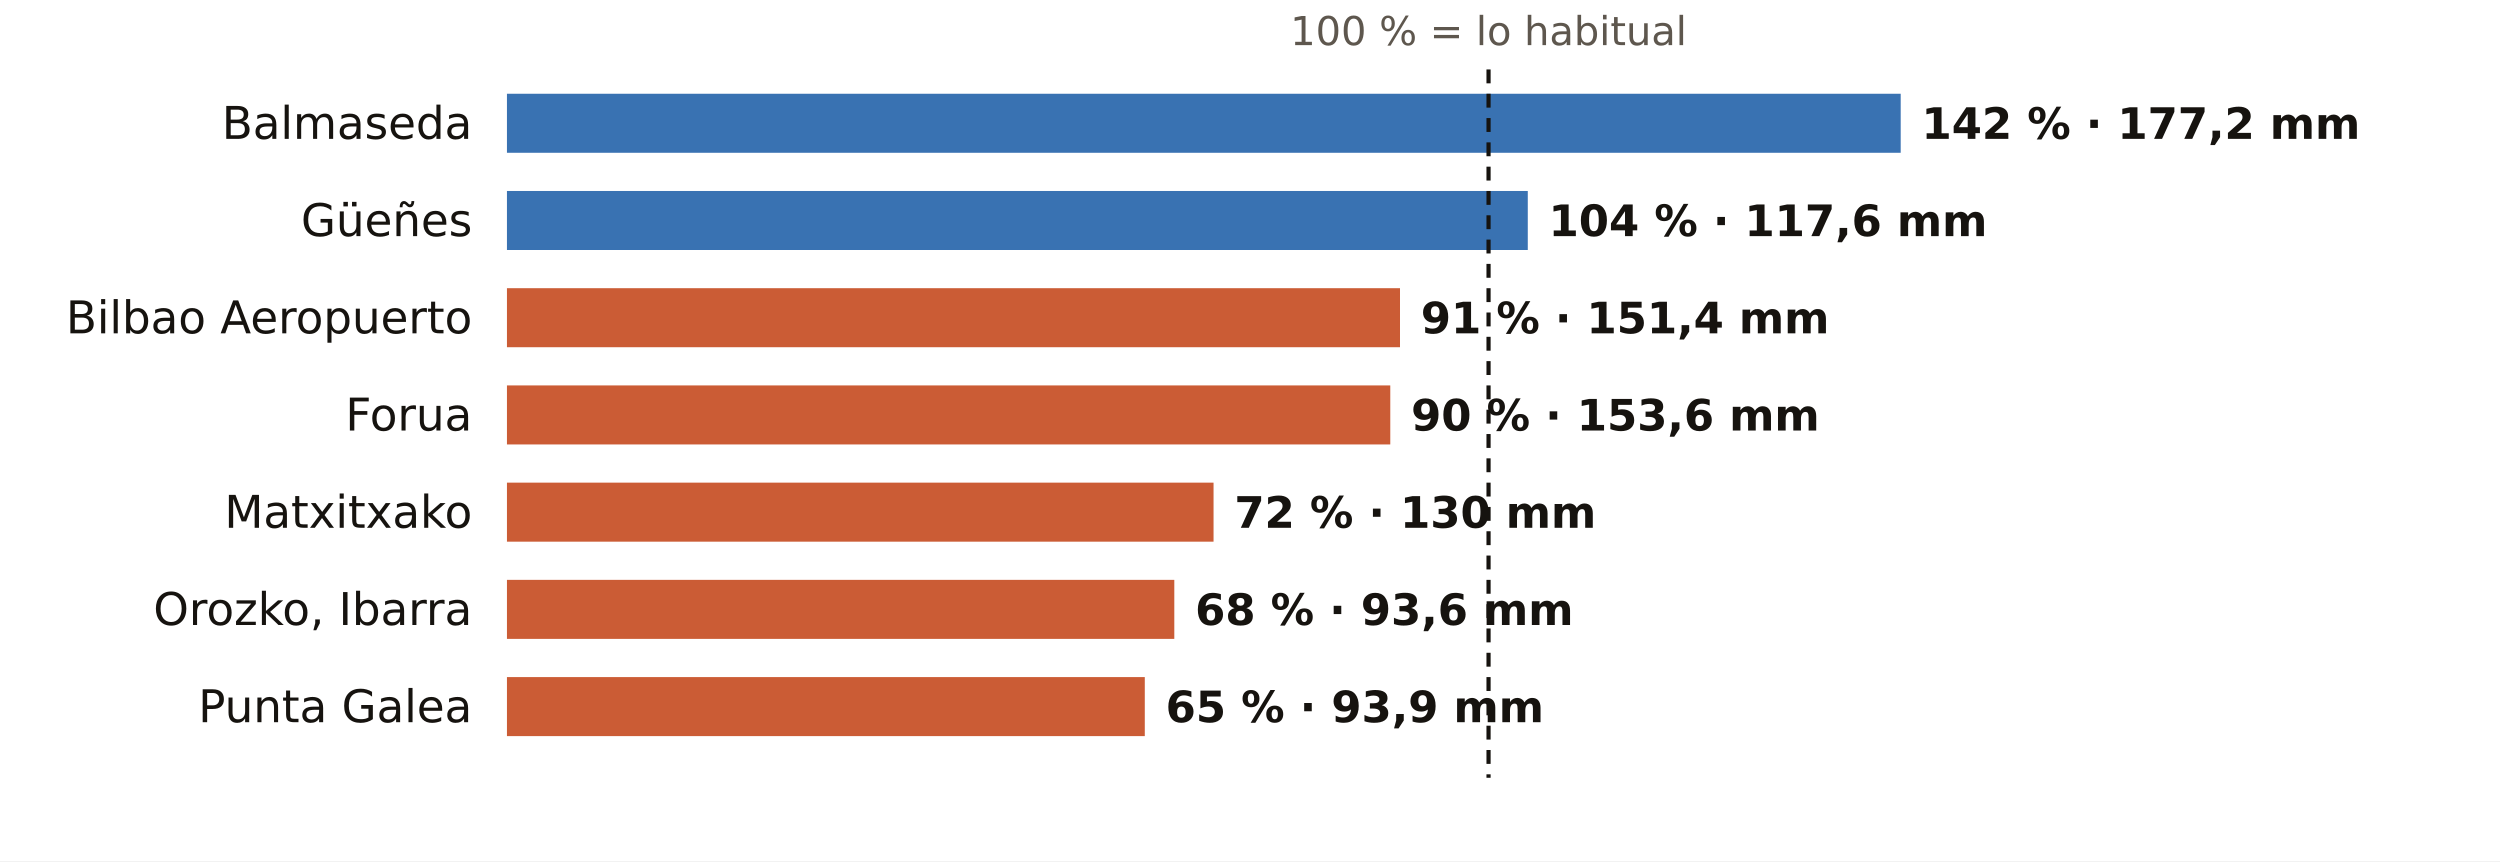
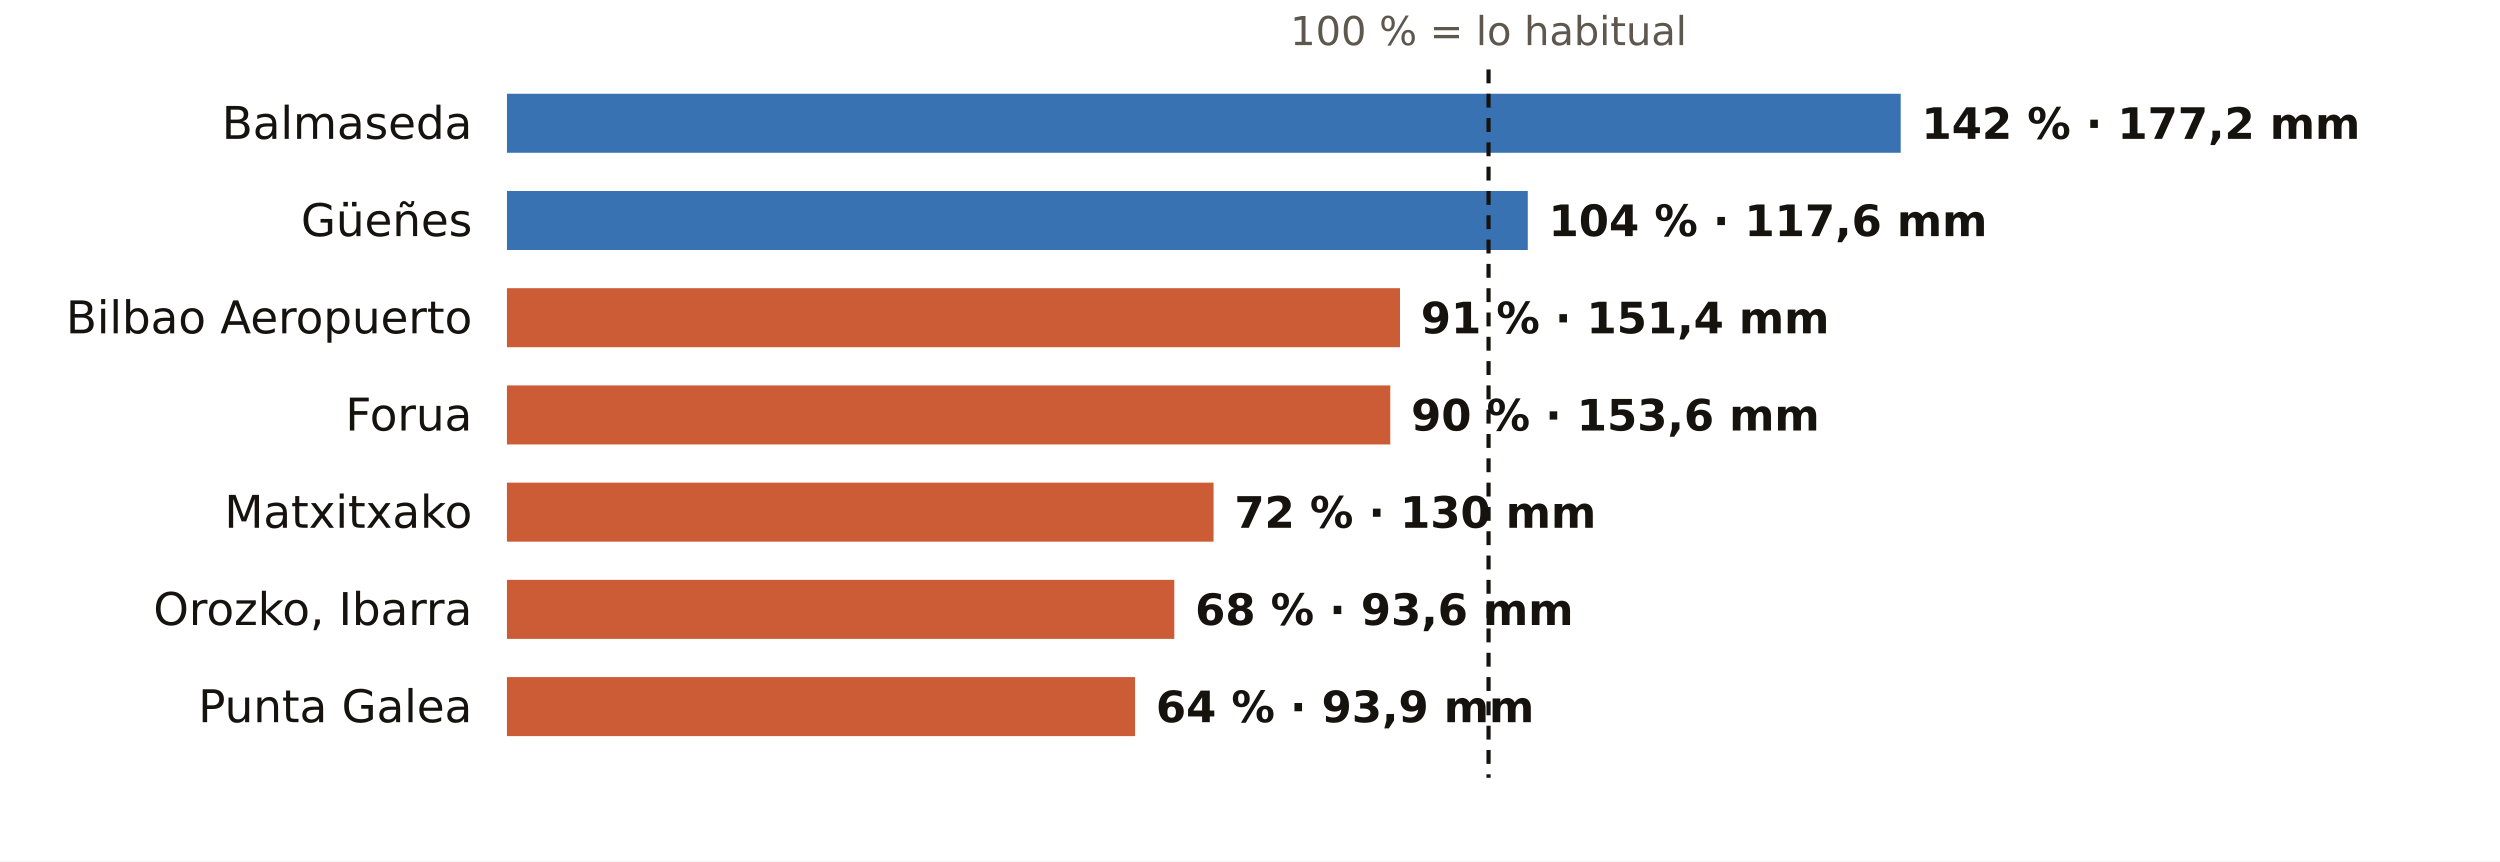
<svg xmlns="http://www.w3.org/2000/svg" viewBox="0 0 720 248" width="720" height="248" role="img" aria-label="El otoño en los pluviómetros de AEMET de Bizkaia: % de lo habitual">
  <rect width="720" height="248" fill="#FFFFFF" />
  <text x="428.7" y="13.0" font-size="11.5" fill="#5E574E" text-anchor="middle" font-weight="400" font-family="Public Sans, DejaVu Sans, Arial, sans-serif">100 % = lo habitual</text>
  <text x="136.0" y="40.0" font-size="13" fill="#16130F" text-anchor="end" font-weight="500" font-family="Public Sans, DejaVu Sans, Arial, sans-serif">Balmaseda</text>
  <rect x="146" y="27" width="401.4" height="17" fill="#1F5FA8" opacity="0.88" />
  <text x="553.4" y="40.0" font-size="12.5" fill="#16130F" text-anchor="start" font-weight="600" font-family="Public Sans, DejaVu Sans, Arial, sans-serif">142 % · 177,2 mm</text>
  <text x="136.0" y="68.0" font-size="13" fill="#16130F" text-anchor="end" font-weight="500" font-family="Public Sans, DejaVu Sans, Arial, sans-serif">Güeñes</text>
  <rect x="146" y="55" width="294.0" height="17" fill="#1F5FA8" opacity="0.88" />
  <text x="446.0" y="68.0" font-size="12.5" fill="#16130F" text-anchor="start" font-weight="600" font-family="Public Sans, DejaVu Sans, Arial, sans-serif">104 % · 117,6 mm</text>
  <text x="136.0" y="96.0" font-size="13" fill="#16130F" text-anchor="end" font-weight="500" font-family="Public Sans, DejaVu Sans, Arial, sans-serif">Bilbao Aeropuerto</text>
  <rect x="146" y="83" width="257.2" height="17" fill="#C4461A" opacity="0.88" />
  <text x="409.2" y="96.0" font-size="12.5" fill="#16130F" text-anchor="start" font-weight="600" font-family="Public Sans, DejaVu Sans, Arial, sans-serif">91 % · 151,4 mm</text>
  <text x="136.0" y="124.0" font-size="13" fill="#16130F" text-anchor="end" font-weight="500" font-family="Public Sans, DejaVu Sans, Arial, sans-serif">Forua</text>
  <rect x="146" y="111" width="254.4" height="17" fill="#C4461A" opacity="0.88" />
  <text x="406.4" y="124.0" font-size="12.5" fill="#16130F" text-anchor="start" font-weight="600" font-family="Public Sans, DejaVu Sans, Arial, sans-serif">90 % · 153,6 mm</text>
  <text x="136.0" y="152.0" font-size="13" fill="#16130F" text-anchor="end" font-weight="500" font-family="Public Sans, DejaVu Sans, Arial, sans-serif">Matxitxako</text>
  <rect x="146" y="139" width="203.5" height="17" fill="#C4461A" opacity="0.88" />
  <text x="355.5" y="152.0" font-size="12.5" fill="#16130F" text-anchor="start" font-weight="600" font-family="Public Sans, DejaVu Sans, Arial, sans-serif">72 % · 130 mm</text>
  <text x="136.0" y="180.0" font-size="13" fill="#16130F" text-anchor="end" font-weight="500" font-family="Public Sans, DejaVu Sans, Arial, sans-serif">Orozko, Ibarra</text>
  <rect x="146" y="167" width="192.2" height="17" fill="#C4461A" opacity="0.88" />
  <text x="344.2" y="180.0" font-size="12.5" fill="#16130F" text-anchor="start" font-weight="600" font-family="Public Sans, DejaVu Sans, Arial, sans-serif">68 % · 93,6 mm</text>
  <text x="136.0" y="208.0" font-size="13" fill="#16130F" text-anchor="end" font-weight="500" font-family="Public Sans, DejaVu Sans, Arial, sans-serif">Punta Galea</text>
-   <rect x="146" y="195" width="183.7" height="17" fill="#C4461A" opacity="0.88" />
-   <text x="335.7" y="208.0" font-size="12.5" fill="#16130F" text-anchor="start" font-weight="600" font-family="Public Sans, DejaVu Sans, Arial, sans-serif">65 % · 93,9 mm</text>
+   <rect x="146" y="195" width="180.9" height="17" fill="#C4461A" opacity="0.88" />
+   <text x="332.9" y="208.0" font-size="12.5" fill="#16130F" text-anchor="start" font-weight="600" font-family="Public Sans, DejaVu Sans, Arial, sans-serif">64 % · 93,9 mm</text>
  <line x1="428.7" x2="428.7" y1="20" y2="224" stroke="#16130F" stroke-width="1.2" stroke-dasharray="4 3" />
</svg>
